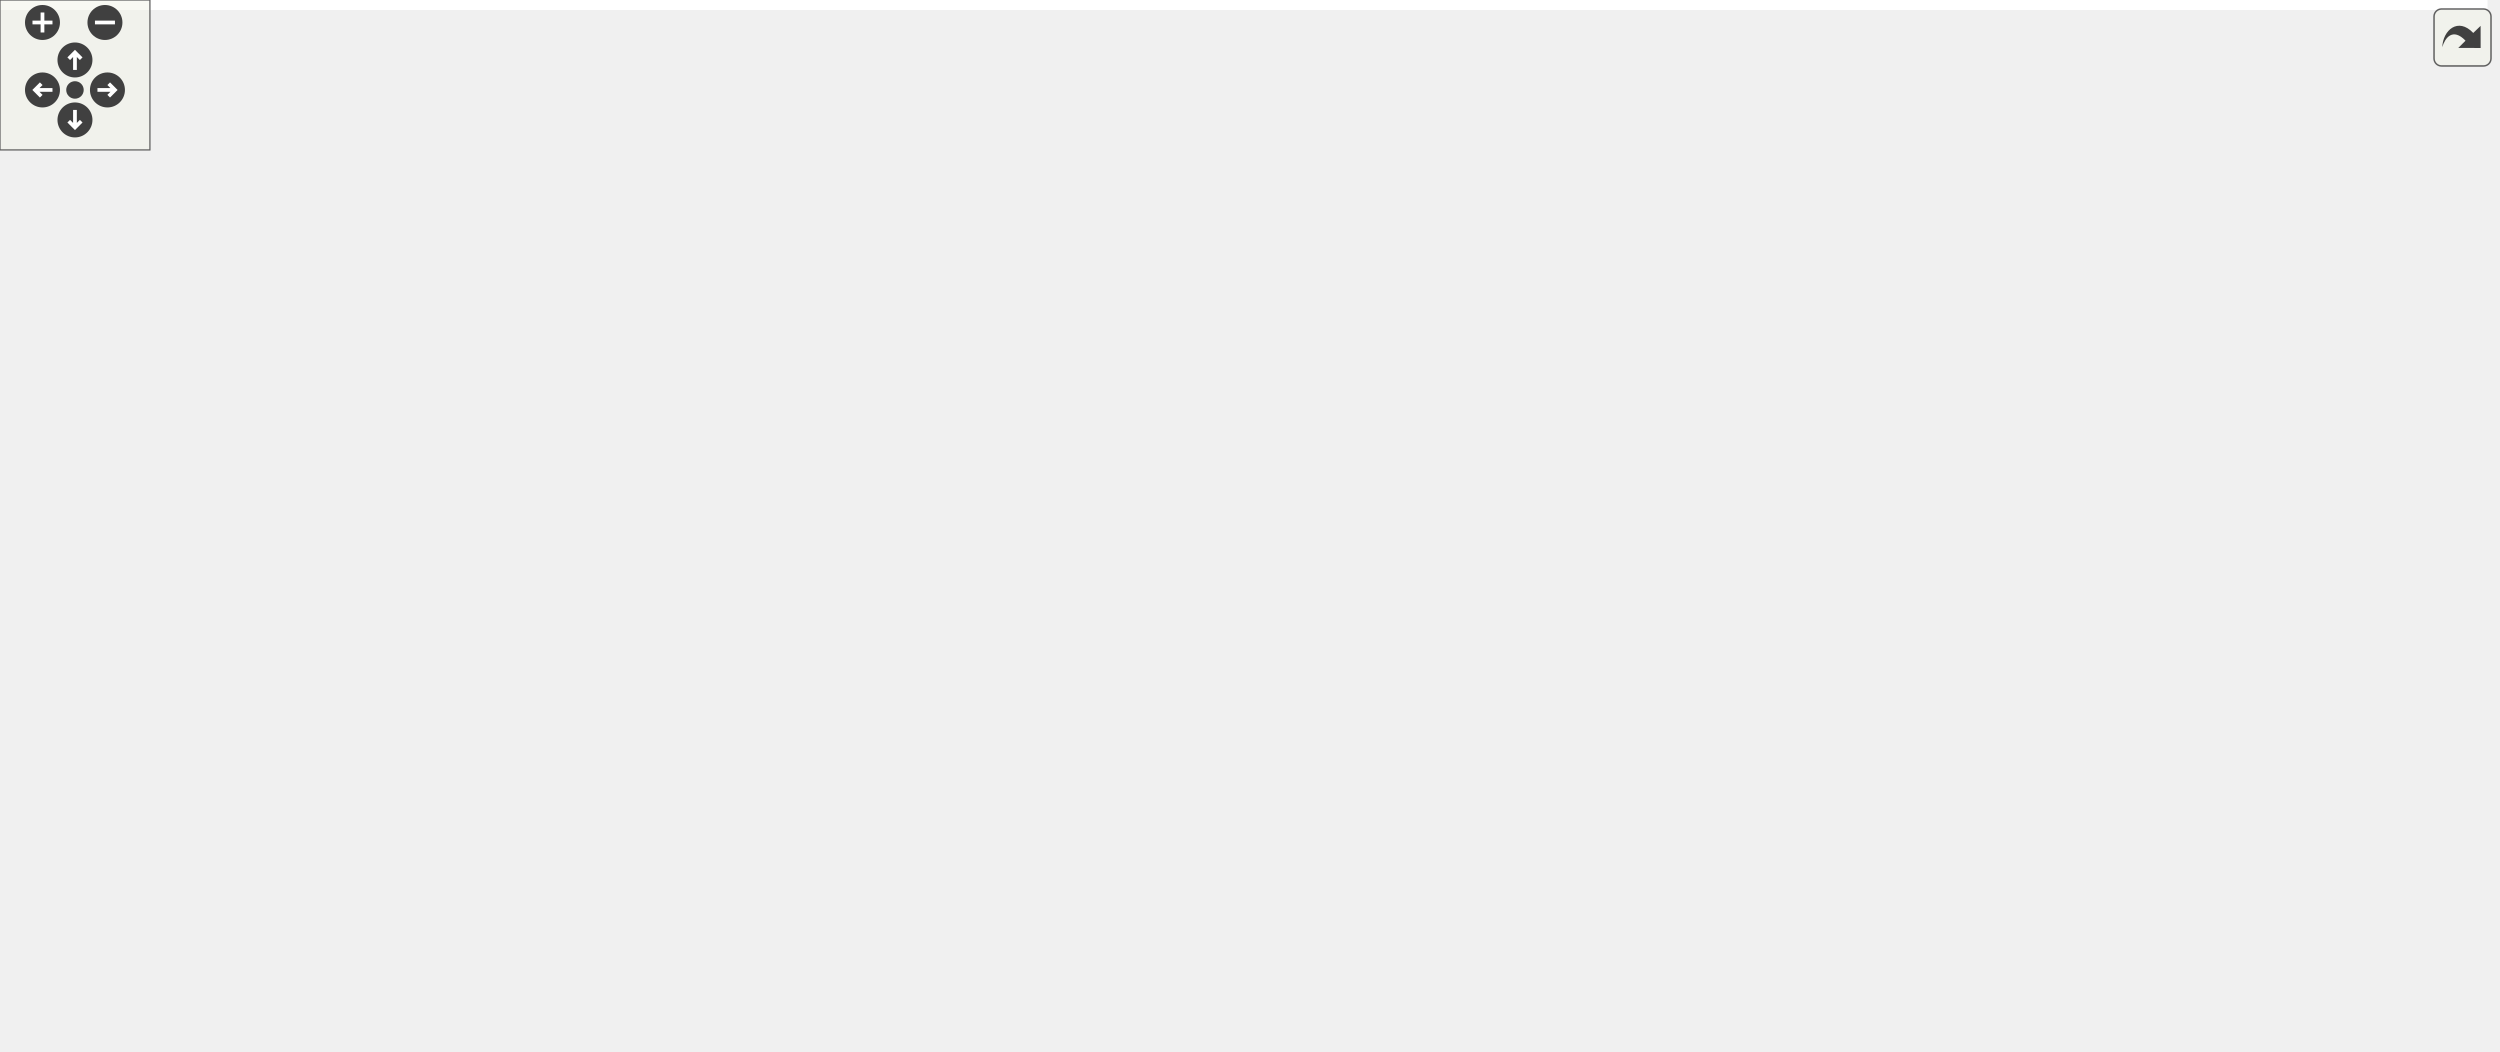
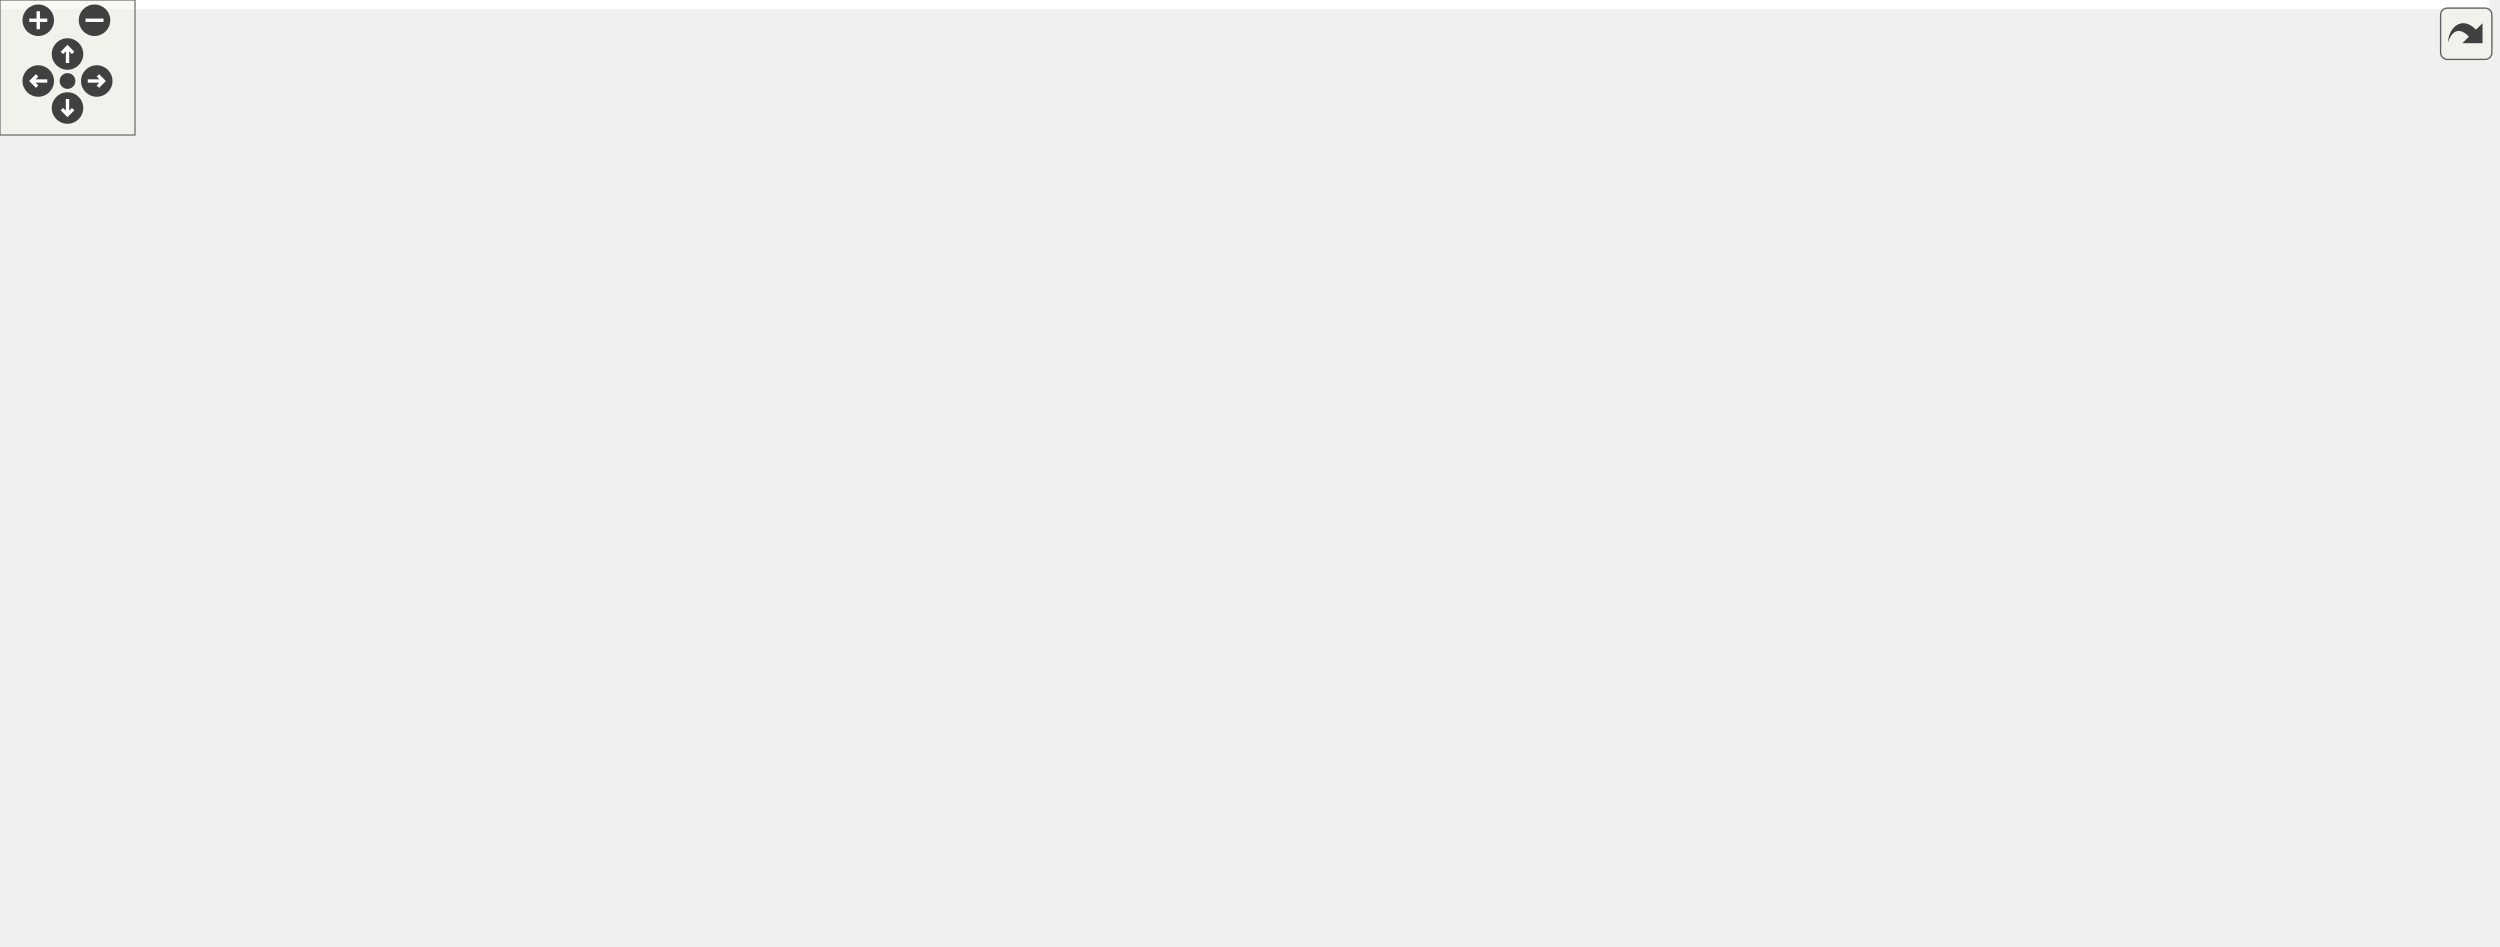
<svg xmlns="http://www.w3.org/2000/svg" xmlns:xlink="http://www.w3.org/1999/xlink" id="main" version="1.1" xml:space="preserve">
  <style type="text/css">
.edge:hover path { stroke: red; }
.edge:hover polygon { stroke: red; fill: red; }
</style>
  <defs>
    <circle id="rim" cx="0" cy="0" r="7" />
    <circle id="rim2" cx="0" cy="0" r="3.5" />
    <g id="zoomPlus">
      <use xlink:href="#rim" fill="#404040">
        <set attributeName="fill" to="#808080" begin="zoomplus.mouseover" end="zoomplus.mouseout" />
      </use>
      <path d="M-4,0h8M0,-4v8" fill="none" stroke="white" stroke-width="1.5" pointer-events="none" />
    </g>
    <g id="zoomMin">
      <use xlink:href="#rim" fill="#404040">
        <set attributeName="fill" to="#808080" begin="zoomminus.mouseover" end="zoomminus.mouseout" />
      </use>
      <path d="M-4,0h8" fill="none" stroke="white" stroke-width="1.5" pointer-events="none" />
    </g>
    <g id="dirArrow">
      <path fill="none" stroke="white" stroke-width="1.5" d="M0,-3.0v7 M-2.5,-0.5L0,-3.0L2.5,-0.5" />
    </g>
    <g id="resetDef">
      <use xlink:href="#rim2" fill="#404040">
        <set attributeName="fill" to="#808080" begin="reset.mouseover" end="reset.mouseout" />
      </use>
    </g>
  </defs>
  <svg id="graph" class="graph">
    <g id="viewport">
-       <polygon fill="white" stroke="transparent" points="-4,4 -4,-360 995.5,-360 995.5,4 -4,4" />
+       <polygon fill="white" stroke="transparent" points="-4,4 -4,-360 1106,-360 1106,4 -4,4" />
      <g id="node1" class="node">
        <g id="a_node1">
          <a xlink:title="This file declares the class AutoComplete.">
-             <polygon fill="#bfbfbf" stroke="black" points="513.5,-336.5 513.5,-355.5 624.5,-355.5 624.5,-336.5 513.5,-336.5" />
-             <text text-anchor="middle" x="569" y="-343.5" font-family="Helvetica,sans-Serif" font-size="10.00">src/Autocomplete.h</text>
+             <polygon fill="#bfbfbf" stroke="black" points="155.5,-336.5 155.5,-355.5 266.5,-355.5 266.5,-336.5 155.5,-336.5" />
+             <text text-anchor="middle" x="211" y="-343.5" font-family="Helvetica,sans-Serif" font-size="10.00">src/Autocomplete.h</text>
          </a>
        </g>
      </g>
      <g id="node2" class="node">
        <g id="a_node2">
          <a xlink:href="Autocomplete_8cpp.html" target="_top" xlink:title="This file defines the class AutoComplete.">
-             <polygon fill="white" stroke="black" points="358,-280.5 358,-299.5 480,-299.5 480,-280.5 358,-280.5" />
-             <text text-anchor="middle" x="419" y="-287.5" font-family="Helvetica,sans-Serif" font-size="10.00">src/Autocomplete.cpp</text>
+             <polygon fill="white" stroke="black" points="0,-280.5 0,-299.5 122,-299.5 122,-280.5 0,-280.5" />
+             <text text-anchor="middle" x="61" y="-287.5" font-family="Helvetica,sans-Serif" font-size="10.00">src/Autocomplete.cpp</text>
          </a>
        </g>
      </g>
      <g id="edge1" class="edge">
-         <path fill="none" stroke="midnightblue" d="M535.78,-333.04C507.55,-322.88 467.74,-308.55 442.66,-299.52" />
-         <polygon fill="midnightblue" stroke="midnightblue" points="534.64,-336.35 545.23,-336.44 537.01,-329.76 534.64,-336.35" />
+         <path fill="none" stroke="midnightblue" d="M177.78,-333.04C149.55,-322.88 109.74,-308.55 84.66,-299.52" />
+         <polygon fill="midnightblue" stroke="midnightblue" points="176.64,-336.35 187.23,-336.44 179.01,-329.76 176.64,-336.35" />
      </g>
      <g id="node3" class="node">
        <g id="a_node3">
          <a xlink:href="AutocompletePopup_8h.html" target="_top" xlink:title="The first number that is open for dynamic ID assignment.">
-             <polygon fill="white" stroke="black" points="498.5,-280.5 498.5,-299.5 639.5,-299.5 639.5,-280.5 498.5,-280.5" />
-             <text text-anchor="middle" x="569" y="-287.5" font-family="Helvetica,sans-Serif" font-size="10.00">src/AutocompletePopup.h</text>
+             <polygon fill="white" stroke="black" points="140.5,-280.5 140.5,-299.5 281.5,-299.5 281.5,-280.5 140.5,-280.5" />
+             <text text-anchor="middle" x="211" y="-287.5" font-family="Helvetica,sans-Serif" font-size="10.00">src/AutocompletePopup.h</text>
          </a>
        </g>
      </g>
      <g id="edge2" class="edge">
-         <path fill="none" stroke="midnightblue" d="M569,-325.8C569,-316.91 569,-306.78 569,-299.75" />
-         <polygon fill="midnightblue" stroke="midnightblue" points="565.5,-326.08 569,-336.08 572.5,-326.08 565.5,-326.08" />
+         <path fill="none" stroke="midnightblue" d="M211,-325.8C211,-316.91 211,-306.78 211,-299.75" />
+         <polygon fill="midnightblue" stroke="midnightblue" points="207.5,-326.08 211,-336.08 214.5,-326.08 207.5,-326.08" />
      </g>
      <g id="node5" class="node">
        <g id="a_node5">
          <a xlink:href="Worksheet_8h.html" target="_top" xlink:title="This file defines the class Worksheet.">
-             <polygon fill="white" stroke="black" points="620.5,-224.5 620.5,-243.5 715.5,-243.5 715.5,-224.5 620.5,-224.5" />
-             <text text-anchor="middle" x="668" y="-231.5" font-family="Helvetica,sans-Serif" font-size="10.00">src/Worksheet.h</text>
+             <polygon fill="white" stroke="black" points="262.5,-224.5 262.5,-243.5 357.5,-243.5 357.5,-224.5 262.5,-224.5" />
+             <text text-anchor="middle" x="310" y="-231.5" font-family="Helvetica,sans-Serif" font-size="10.00">src/Worksheet.h</text>
          </a>
        </g>
      </g>
      <g id="edge26" class="edge">
-         <path fill="none" stroke="midnightblue" d="M603.46,-332.31C619.02,-325 636.47,-314.38 648,-300 661.59,-283.05 665.98,-256.89 667.37,-243.51" />
-         <polygon fill="midnightblue" stroke="midnightblue" points="601.82,-329.2 594.08,-336.43 604.64,-335.61 601.82,-329.2" />
+         <path fill="none" stroke="midnightblue" d="M245.46,-332.31C261.02,-325 278.47,-314.38 290,-300 303.59,-283.05 307.98,-256.89 309.37,-243.51" />
+         <polygon fill="midnightblue" stroke="midnightblue" points="243.82,-329.2 236.08,-336.43 246.64,-335.61 243.82,-329.2" />
      </g>
      <g id="node4" class="node">
        <g id="a_node4">
          <a xlink:href="AutocompletePopup_8cpp.html" target="_top" xlink:title="This file defines the class AutocompletePopup.">
-             <polygon fill="white" stroke="black" points="0,-112.5 0,-131.5 152,-131.5 152,-112.5 0,-112.5" />
-             <text text-anchor="middle" x="76" y="-119.5" font-family="Helvetica,sans-Serif" font-size="10.00">src/AutocompletePopup.cpp</text>
+             <polygon fill="white" stroke="black" points="338,-112.5 338,-131.5 490,-131.5 490,-112.5 338,-112.5" />
+             <text text-anchor="middle" x="414" y="-119.5" font-family="Helvetica,sans-Serif" font-size="10.00">src/AutocompletePopup.cpp</text>
          </a>
        </g>
      </g>
      <g id="edge3" class="edge">
-         <path fill="none" stroke="midnightblue" d="M533.9,-277.18C439.71,-245.47 183,-159.03 101.32,-131.52" />
-         <polygon fill="midnightblue" stroke="midnightblue" points="532.94,-280.55 543.53,-280.42 535.17,-273.92 532.94,-280.55" />
+         <path fill="none" stroke="midnightblue" d="M186.38,-275.13C148.81,-252.27 84.78,-205.47 117,-168 144.92,-135.53 259.28,-126.2 337.66,-123.68" />
+         <polygon fill="midnightblue" stroke="midnightblue" points="184.89,-278.32 195.28,-280.41 188.46,-272.3 184.89,-278.32" />
      </g>
      <g id="edge4" class="edge">
-         <path fill="none" stroke="midnightblue" d="M593.84,-275.45C612.11,-265.48 636.42,-252.23 652.13,-243.65" />
-         <polygon fill="midnightblue" stroke="midnightblue" points="592.01,-272.46 584.91,-280.32 595.36,-278.61 592.01,-272.46" />
+         <path fill="none" stroke="midnightblue" d="M235.84,-275.45C254.11,-265.48 278.42,-252.23 294.13,-243.65" />
+         <polygon fill="midnightblue" stroke="midnightblue" points="234.01,-272.46 226.91,-280.32 237.36,-278.61 234.01,-272.46" />
      </g>
      <g id="node6" class="node">
        <g id="a_node6">
          <a xlink:href="ConfigDialogue_8h.html" target="_top" xlink:title="The configuration dialog.">
-             <polygon fill="white" stroke="black" points="836.5,-56.5 836.5,-75.5 991.5,-75.5 991.5,-56.5 836.5,-56.5" />
-             <text text-anchor="middle" x="914" y="-63.5" font-family="Helvetica,sans-Serif" font-size="10.00">src/dialogs/ConfigDialogue.h</text>
+             <polygon fill="white" stroke="black" points="385.5,-56.5 385.5,-75.5 540.5,-75.5 540.5,-56.5 385.5,-56.5" />
+             <text text-anchor="middle" x="463" y="-63.5" font-family="Helvetica,sans-Serif" font-size="10.00">src/dialogs/ConfigDialogue.h</text>
          </a>
        </g>
      </g>
      <g id="edge5" class="edge">
-         <path fill="none" stroke="midnightblue" d="M703.19,-221C724.23,-213.08 751.06,-201.67 773,-188 828.86,-153.21 885.23,-97.03 905.82,-75.64" />
-         <polygon fill="midnightblue" stroke="midnightblue" points="701.86,-217.76 693.67,-224.49 704.27,-224.33 701.86,-217.76" />
+         <path fill="none" stroke="midnightblue" d="M307.44,-214.45C304.94,-188.43 304.5,-141.01 329,-112 345.07,-92.97 369.46,-81.96 393.05,-75.59" />
+         <polygon fill="midnightblue" stroke="midnightblue" points="303.97,-214.95 308.61,-224.47 310.93,-214.13 303.97,-214.95" />
      </g>
      <g id="node9" class="node">
        <g id="a_node9">
          <a xlink:href="Printout_8cpp.html" target="_top" xlink:title="This file defines the class MathPrintOut.">
-             <polygon fill="white" stroke="black" points="590.5,-168.5 590.5,-187.5 745.5,-187.5 745.5,-168.5 590.5,-168.5" />
-             <text text-anchor="middle" x="668" y="-175.5" font-family="Helvetica,sans-Serif" font-size="10.00">src/graphical_io/Printout.cpp</text>
+             <polygon fill="white" stroke="black" points="126.5,-168.5 126.5,-187.5 281.5,-187.5 281.5,-168.5 126.5,-168.5" />
+             <text text-anchor="middle" x="204" y="-175.5" font-family="Helvetica,sans-Serif" font-size="10.00">src/graphical_io/Printout.cpp</text>
          </a>
        </g>
      </g>
      <g id="edge8" class="edge">
-         <path fill="none" stroke="midnightblue" d="M668,-213.8C668,-204.91 668,-194.78 668,-187.75" />
-         <polygon fill="midnightblue" stroke="midnightblue" points="664.5,-214.08 668,-224.08 671.5,-214.08 664.5,-214.08" />
+         <path fill="none" stroke="midnightblue" d="M283.94,-219.73C264.32,-209.73 237.97,-196.31 220.99,-187.65" />
+         <polygon fill="midnightblue" stroke="midnightblue" points="282.47,-222.9 292.97,-224.32 285.65,-216.67 282.47,-222.9" />
      </g>
      <g id="node10" class="node">
        <g id="a_node10">
+           <a xlink:href="wxMaximaFrame_8h.html" target="_top" xlink:title="This file declares the class wxMaximaFrame.">
+             <polygon fill="white" stroke="black" points="620,-168.5 620,-187.5 748,-187.5 748,-168.5 620,-168.5" />
+             <text text-anchor="middle" x="684" y="-175.5" font-family="Helvetica,sans-Serif" font-size="10.00">src/wxMaximaFrame.h</text>
+           </a>
+         </g>
+       </g>
+       <g id="edge9" class="edge">
+         <path fill="none" stroke="midnightblue" d="M367.69,-224.67C437.49,-214.59 554.39,-197.71 624.84,-187.54" />
+         <polygon fill="midnightblue" stroke="midnightblue" points="367.14,-221.21 357.75,-226.11 368.14,-228.14 367.14,-221.21" />
+       </g>
+       <g id="node16" class="node">
+         <g id="a_node16">
          <a xlink:href="Worksheet_8cpp.html" target="_top" xlink:title="This file defines the class Worksheet.">
-             <polygon fill="white" stroke="black" points="712,-56.5 712,-75.5 818,-75.5 818,-56.5 712,-56.5" />
-             <text text-anchor="middle" x="765" y="-63.5" font-family="Helvetica,sans-Serif" font-size="10.00">src/Worksheet.cpp</text>
-           </a>
-         </g>
-       </g>
-       <g id="edge9" class="edge">
-         <path fill="none" stroke="midnightblue" d="M710.17,-220.72C726.52,-213.79 743.74,-203.34 754,-188 777.93,-152.24 770.71,-96.63 766.78,-75.52" />
-         <polygon fill="midnightblue" stroke="midnightblue" points="708.75,-217.52 700.71,-224.41 711.3,-224.04 708.75,-217.52" />
-       </g>
-       <g id="node11" class="node">
-         <g id="a_node11">
-           <a xlink:href="wxMaximaFrame_8h.html" target="_top" xlink:title="This file declares the class wxMaximaFrame.">
-             <polygon fill="white" stroke="black" points="444,-168.5 444,-187.5 572,-187.5 572,-168.5 444,-168.5" />
-             <text text-anchor="middle" x="508" y="-175.5" font-family="Helvetica,sans-Serif" font-size="10.00">src/wxMaximaFrame.h</text>
-           </a>
-         </g>
-       </g>
-       <g id="edge10" class="edge">
-         <path fill="none" stroke="midnightblue" d="M632.95,-221.17C602.83,-211 560.1,-196.59 533.23,-187.52" />
-         <polygon fill="midnightblue" stroke="midnightblue" points="632.05,-224.56 642.65,-224.44 634.29,-217.93 632.05,-224.56" />
+             <polygon fill="white" stroke="black" points="996,-56.5 996,-75.5 1102,-75.5 1102,-56.5 996,-56.5" />
+             <text text-anchor="middle" x="1049" y="-63.5" font-family="Helvetica,sans-Serif" font-size="10.00">src/Worksheet.cpp</text>
+           </a>
+         </g>
+       </g>
+       <g id="edge25" class="edge">
+         <path fill="none" stroke="midnightblue" d="M367.77,-229.54C534.35,-218.97 1006.52,-184.58 1050,-132 1063.23,-116 1056.93,-89.42 1052.33,-75.74" />
+         <polygon fill="midnightblue" stroke="midnightblue" points="367.48,-226.05 357.72,-230.17 367.92,-233.04 367.48,-226.05" />
      </g>
      <g id="node7" class="node">
        <g id="a_node7">
          <a xlink:href="main_8cpp.html" target="_top" xlink:title="The file that defines the starting point of the program.">
-             <polygon fill="white" stroke="black" points="569.5,-0.5 569.5,-19.5 648.5,-19.5 648.5,-0.5 569.5,-0.5" />
-             <text text-anchor="middle" x="609" y="-7.5" font-family="Helvetica,sans-Serif" font-size="10.00">src/main.cpp</text>
+             <polygon fill="white" stroke="black" points="600.5,-0.5 600.5,-19.5 679.5,-19.5 679.5,-0.5 600.5,-0.5" />
+             <text text-anchor="middle" x="640" y="-7.5" font-family="Helvetica,sans-Serif" font-size="10.00">src/main.cpp</text>
          </a>
        </g>
      </g>
      <g id="edge6" class="edge">
-         <path fill="none" stroke="midnightblue" d="M854.88,-54.74C802.97,-45.7 725.45,-32.12 658,-20 654.94,-19.45 651.76,-18.88 648.58,-18.3" />
-         <polygon fill="midnightblue" stroke="midnightblue" points="854.45,-58.22 864.9,-56.48 855.65,-51.32 854.45,-58.22" />
+         <path fill="none" stroke="midnightblue" d="M500.9,-53.44C534.28,-43.26 582.1,-28.66 612.09,-19.52" />
+         <polygon fill="midnightblue" stroke="midnightblue" points="499.59,-50.18 491.05,-56.44 501.63,-56.87 499.59,-50.18" />
      </g>
      <g id="node8" class="node">
        <g id="a_node8">
          <a xlink:href="wxMaxima_8cpp.html" target="_top" xlink:title="This file defines the contents of the class wxMaxima that contains most of the program's logic.">
-             <polygon fill="white" stroke="black" points="667,-0.5 667,-19.5 775,-19.5 775,-0.5 667,-0.5" />
-             <text text-anchor="middle" x="721" y="-7.5" font-family="Helvetica,sans-Serif" font-size="10.00">src/wxMaxima.cpp</text>
+             <polygon fill="white" stroke="black" points="698,-0.5 698,-19.5 806,-19.5 806,-0.5 698,-0.5" />
+             <text text-anchor="middle" x="752" y="-7.5" font-family="Helvetica,sans-Serif" font-size="10.00">src/wxMaxima.cpp</text>
          </a>
        </g>
      </g>
      <g id="edge7" class="edge">
-         <path fill="none" stroke="midnightblue" d="M873.61,-53.7C837.18,-43.51 784.41,-28.74 751.44,-19.52" />
-         <polygon fill="midnightblue" stroke="midnightblue" points="872.85,-57.12 883.42,-56.44 874.73,-50.38 872.85,-57.12" />
+         <path fill="none" stroke="midnightblue" d="M518.66,-54.6C573.27,-44.4 655.57,-29.02 706.42,-19.52" />
+         <polygon fill="midnightblue" stroke="midnightblue" points="517.98,-51.17 508.79,-56.44 519.27,-58.05 517.98,-51.17" />
+       </g>
+       <g id="edge10" class="edge">
+         <path fill="none" stroke="midnightblue" d="M631.37,-166.47C580.34,-156.27 503.9,-140.98 456.58,-131.52" />
+         <polygon fill="midnightblue" stroke="midnightblue" points="630.73,-169.91 641.22,-168.44 632.1,-163.05 630.73,-169.91" />
+       </g>
+       <g id="node11" class="node">
+         <g id="a_node11">
+           <a xlink:href="EditorCell_8cpp.html" target="_top" xlink:title="This file defines the class EditorCell.">
+             <polygon fill="white" stroke="black" points="558.5,-56.5 558.5,-75.5 685.5,-75.5 685.5,-56.5 558.5,-56.5" />
+             <text text-anchor="middle" x="622" y="-63.5" font-family="Helvetica,sans-Serif" font-size="10.00">src/cells/EditorCell.cpp</text>
+           </a>
+         </g>
      </g>
      <g id="edge11" class="edge">
-         <path fill="none" stroke="midnightblue" d="M433.62,-167.7C352.25,-157.53 222.94,-141.37 144.13,-131.52" />
-         <polygon fill="midnightblue" stroke="midnightblue" points="433.43,-171.21 443.79,-168.97 434.3,-164.26 433.43,-171.21" />
-       </g>
-       <g id="edge24" class="edge">
-         <path fill="none" stroke="midnightblue" d="M567.33,-166.65C614.65,-157.73 676.59,-144.38 699,-132 725.19,-117.54 748.16,-89.78 758.77,-75.68" />
-         <polygon fill="midnightblue" stroke="midnightblue" points="566.66,-163.22 557.47,-168.49 567.94,-170.1 566.66,-163.22" />
+         <path fill="none" stroke="midnightblue" d="M609.74,-172.33C582.38,-166.56 553.96,-154.93 537,-132 518.27,-106.68 561.61,-86.4 593.03,-75.58" />
+         <polygon fill="midnightblue" stroke="midnightblue" points="609.27,-175.8 619.74,-174.19 610.56,-168.92 609.27,-175.8" />
      </g>
      <g id="node12" class="node">
        <g id="a_node12">
-           <a xlink:href="EditorCell_8cpp.html" target="_top" xlink:title="This file defines the class EditorCell.">
-             <polygon fill="white" stroke="black" points="490.5,-56.5 490.5,-75.5 617.5,-75.5 617.5,-56.5 490.5,-56.5" />
-             <text text-anchor="middle" x="554" y="-63.5" font-family="Helvetica,sans-Serif" font-size="10.00">src/cells/EditorCell.cpp</text>
+           <a xlink:href="main_8h.html" target="_top" xlink:title="This file declares the class wxMaxima that contains most of the program's logic.">
+             <polygon fill="white" stroke="black" points="780,-56.5 780,-75.5 848,-75.5 848,-56.5 780,-56.5" />
+             <text text-anchor="middle" x="814" y="-63.5" font-family="Helvetica,sans-Serif" font-size="10.00">src/main.h</text>
          </a>
        </g>
      </g>
      <g id="edge12" class="edge">
-         <path fill="none" stroke="midnightblue" d="M519.2,-159.74C524.18,-151.56 529.85,-141.51 534,-132 542.49,-112.52 548.93,-88.3 552,-75.63" />
-         <polygon fill="midnightblue" stroke="midnightblue" points="516.15,-158.02 513.79,-168.34 522.08,-161.74 516.15,-158.02" />
-       </g>
-       <g id="node13" class="node">
-         <g id="a_node13">
-           <a xlink:href="main_8h.html" target="_top" xlink:title="This file declares the class wxMaxima that contains most of the program's logic.">
-             <polygon fill="white" stroke="black" points="404,-56.5 404,-75.5 472,-75.5 472,-56.5 404,-56.5" />
-             <text text-anchor="middle" x="438" y="-63.5" font-family="Helvetica,sans-Serif" font-size="10.00">src/main.h</text>
-           </a>
-         </g>
-       </g>
-       <g id="edge13" class="edge">
-         <path fill="none" stroke="midnightblue" d="M509.53,-158.14C509.77,-144.43 508.21,-125.93 500,-112 490.14,-95.27 471.36,-82.99 457.04,-75.52" />
-         <polygon fill="midnightblue" stroke="midnightblue" points="506.03,-158.15 509.02,-168.31 513.02,-158.5 506.03,-158.15" />
+         <path fill="none" stroke="midnightblue" d="M757.77,-165.56C777.32,-158.93 796.45,-148.48 809,-132 821.62,-115.43 818.68,-89.1 816.03,-75.6" />
+         <polygon fill="midnightblue" stroke="midnightblue" points="756.7,-162.23 748.17,-168.52 758.76,-168.92 756.7,-162.23" />
+       </g>
+       <g id="node14" class="node">
+         <g id="a_node14">
+           <a xlink:href="GreekSidebar_8cpp.html" target="_top" xlink:title="This file defines the class GreekSidebar.">
+             <polygon fill="white" stroke="black" points="857,-112.5 857,-131.5 1021,-131.5 1021,-112.5 857,-112.5" />
+             <text text-anchor="middle" x="939" y="-119.5" font-family="Helvetica,sans-Serif" font-size="10.00">src/sidebars/GreekSidebar.cpp</text>
+           </a>
+         </g>
+       </g>
+       <g id="edge16" class="edge">
+         <path fill="none" stroke="midnightblue" d="M734.31,-166.35C782.5,-156.14 854.28,-140.94 898.78,-131.52" />
+         <polygon fill="midnightblue" stroke="midnightblue" points="733.46,-162.95 724.41,-168.44 734.91,-169.8 733.46,-162.95" />
      </g>
      <g id="node15" class="node">
        <g id="a_node15">
-           <a xlink:href="GreekSidebar_8cpp.html" target="_top" xlink:title="This file defines the class GreekSidebar.">
-             <polygon fill="white" stroke="black" points="170,-112.5 170,-131.5 334,-131.5 334,-112.5 170,-112.5" />
-             <text text-anchor="middle" x="252" y="-119.5" font-family="Helvetica,sans-Serif" font-size="10.00">src/sidebars/GreekSidebar.cpp</text>
+           <a xlink:href="wxMaxima_8h.html" target="_top" xlink:title="This file declares the class wxMaxima that contains most of the program's logic.">
+             <polygon fill="white" stroke="black" points="703.5,-112.5 703.5,-131.5 800.5,-131.5 800.5,-112.5 703.5,-112.5" />
+             <text text-anchor="middle" x="752" y="-119.5" font-family="Helvetica,sans-Serif" font-size="10.00">src/wxMaxima.h</text>
          </a>
        </g>
      </g>
      <g id="edge17" class="edge">
-         <path fill="none" stroke="midnightblue" d="M457.49,-166.35C409.11,-156.14 337.05,-140.94 292.37,-131.52" />
-         <polygon fill="midnightblue" stroke="midnightblue" points="456.93,-169.8 467.44,-168.44 458.37,-162.95 456.93,-169.8" />
-       </g>
-       <g id="node16" class="node">
-         <g id="a_node16">
-           <a xlink:href="wxMaxima_8h.html" target="_top" xlink:title="This file declares the class wxMaxima that contains most of the program's logic.">
-             <polygon fill="white" stroke="black" points="593.5,-112.5 593.5,-131.5 690.5,-131.5 690.5,-112.5 593.5,-112.5" />
-             <text text-anchor="middle" x="642" y="-119.5" font-family="Helvetica,sans-Serif" font-size="10.00">src/wxMaxima.h</text>
-           </a>
-         </g>
-       </g>
-       <g id="edge18" class="edge">
-         <path fill="none" stroke="midnightblue" d="M538.68,-164.64C563.82,-154.5 598.75,-140.43 620.87,-131.52" />
-         <polygon fill="midnightblue" stroke="midnightblue" points="537.2,-161.46 529.23,-168.44 539.82,-167.95 537.2,-161.46" />
+         <path fill="none" stroke="midnightblue" d="M702.76,-162.1C715,-152.38 730.56,-140.03 740.88,-131.83" />
+         <polygon fill="midnightblue" stroke="midnightblue" points="700.58,-159.36 694.93,-168.32 704.93,-164.85 700.58,-159.36" />
+       </g>
+       <g id="edge24" class="edge">
+         <path fill="none" stroke="midnightblue" d="M758.34,-176.59C847.64,-174.55 990.39,-165.9 1030,-132 1046.61,-117.78 1049.12,-89.91 1049.24,-75.73" />
+         <polygon fill="midnightblue" stroke="midnightblue" points="758.19,-173.09 748.27,-176.8 758.34,-180.09 758.19,-173.09" />
      </g>
      <g id="node17" class="node">
        <g id="a_node17">
          <a xlink:href="wxMaximaFrame_8cpp.html" target="_top" xlink:title="This file defines the class wxMaximaFrame.">
-             <polygon fill="white" stroke="black" points="352.5,-112.5 352.5,-131.5 491.5,-131.5 491.5,-112.5 352.5,-112.5" />
-             <text text-anchor="middle" x="422" y="-119.5" font-family="Helvetica,sans-Serif" font-size="10.00">src/wxMaximaFrame.cpp</text>
-           </a>
-         </g>
-       </g>
-       <g id="edge25" class="edge">
-         <path fill="none" stroke="midnightblue" d="M485.55,-162.9C469.78,-153 449.19,-140.07 435.78,-131.65" />
-         <polygon fill="midnightblue" stroke="midnightblue" points="483.85,-165.97 494.18,-168.32 487.57,-160.04 483.85,-165.97" />
+             <polygon fill="white" stroke="black" points="546.5,-112.5 546.5,-131.5 685.5,-131.5 685.5,-112.5 546.5,-112.5" />
+             <text text-anchor="middle" x="616" y="-119.5" font-family="Helvetica,sans-Serif" font-size="10.00">src/wxMaximaFrame.cpp</text>
+           </a>
+         </g>
+       </g>
+       <g id="edge23" class="edge">
+         <path fill="none" stroke="midnightblue" d="M665.24,-162.1C653,-152.38 637.44,-140.03 627.12,-131.83" />
+         <polygon fill="midnightblue" stroke="midnightblue" points="663.07,-164.85 673.07,-168.32 667.42,-159.36 663.07,-164.85" />
      </g>
      <g id="edge14" class="edge">
-         <path fill="none" stroke="midnightblue" d="M475.04,-53.3C507.26,-43.13 553.19,-28.62 582.03,-19.52" />
-         <polygon fill="midnightblue" stroke="midnightblue" points="473.58,-50.09 465.1,-56.44 475.69,-56.77 473.58,-50.09" />
-       </g>
-       <g id="edge16" class="edge">
-         <path fill="none" stroke="midnightblue" d="M482.46,-55.74C554.87,-41.44 627.79,-27.95 674.04,-19.5" />
-         <polygon fill="midnightblue" stroke="midnightblue" points="481.38,-52.39 472.25,-57.76 482.74,-59.25 481.38,-52.39" />
-       </g>
-       <g id="node14" class="node">
-         <g id="a_node14">
+         <path fill="none" stroke="midnightblue" d="M776.74,-53.44C743.93,-43.26 696.92,-28.66 667.44,-19.52" />
+         <polygon fill="midnightblue" stroke="midnightblue" points="775.84,-56.82 786.43,-56.44 777.92,-50.14 775.84,-56.82" />
+       </g>
+       <g id="edge15" class="edge">
+         <path fill="none" stroke="midnightblue" d="M796.25,-49.54C785.19,-39.91 771.37,-27.87 762.14,-19.83" />
+         <polygon fill="midnightblue" stroke="midnightblue" points="794.2,-52.4 804.04,-56.32 798.8,-47.12 794.2,-52.4" />
+       </g>
+       <g id="node13" class="node">
+         <g id="a_node13">
          <a xlink:href="MaximaManual_8cpp.html" target="_top" xlink:title="This file defines the class MaximaManual.">
-             <polygon fill="white" stroke="black" points="373,-0.5 373,-19.5 503,-19.5 503,-0.5 373,-0.5" />
-             <text text-anchor="middle" x="438" y="-7.5" font-family="Helvetica,sans-Serif" font-size="10.00">src/MaximaManual.cpp</text>
-           </a>
-         </g>
-       </g>
-       <g id="edge15" class="edge">
-         <path fill="none" stroke="midnightblue" d="M438,-45.8C438,-36.91 438,-26.78 438,-19.75" />
-         <polygon fill="midnightblue" stroke="midnightblue" points="434.5,-46.08 438,-56.08 441.5,-46.08 434.5,-46.08" />
+             <polygon fill="white" stroke="black" points="824,-0.5 824,-19.5 954,-19.5 954,-0.5 824,-0.5" />
+             <text text-anchor="middle" x="889" y="-7.5" font-family="Helvetica,sans-Serif" font-size="10.00">src/MaximaManual.cpp</text>
+           </a>
+         </g>
+       </g>
+       <g id="edge13" class="edge">
+         <path fill="none" stroke="midnightblue" d="M834.31,-50.38C847.86,-40.62 865.24,-28.11 876.73,-19.83" />
+         <polygon fill="midnightblue" stroke="midnightblue" points="832.12,-47.64 826.05,-56.32 836.21,-53.32 832.12,-47.64" />
+       </g>
+       <g id="edge20" class="edge">
+         <path fill="none" stroke="midnightblue" d="M738.25,-104.27C726.89,-90.76 710.06,-71.52 694,-56 679.96,-42.43 662.38,-28.24 651.16,-19.51" />
+         <polygon fill="midnightblue" stroke="midnightblue" points="735.79,-106.77 744.87,-112.22 741.17,-102.29 735.79,-106.77" />
+       </g>
+       <g id="edge22" class="edge">
+         <path fill="none" stroke="midnightblue" d="M752,-102.35C752,-78.25 752,-37.31 752,-19.59" />
+         <polygon fill="midnightblue" stroke="midnightblue" points="748.5,-102.37 752,-112.37 755.5,-102.37 748.5,-102.37" />
+       </g>
+       <g id="edge18" class="edge">
+         <path fill="none" stroke="midnightblue" d="M721.91,-108.5C697.54,-98.38 663.86,-84.39 642.5,-75.52" />
+         <polygon fill="midnightblue" stroke="midnightblue" points="720.82,-111.84 731.4,-112.44 723.51,-105.38 720.82,-111.84" />
+       </g>
+       <g id="edge19" class="edge">
+         <path fill="none" stroke="midnightblue" d="M769.75,-105.54C780.81,-95.91 794.63,-83.87 803.86,-75.83" />
+         <polygon fill="midnightblue" stroke="midnightblue" points="767.2,-103.12 761.96,-112.32 771.8,-108.4 767.2,-103.12" />
      </g>
      <g id="edge21" class="edge">
-         <path fill="none" stroke="midnightblue" d="M638.05,-102.41C635.11,-89.32 630.8,-71.45 626,-56 621.99,-43.08 616.24,-28.49 612.57,-19.52" />
-         <polygon fill="midnightblue" stroke="midnightblue" points="634.7,-103.47 640.25,-112.5 641.54,-101.98 634.7,-103.47" />
-       </g>
-       <g id="edge23" class="edge">
-         <path fill="none" stroke="midnightblue" d="M654.24,-103.96C671.36,-80.12 701.82,-37.71 714.83,-19.59" />
-         <polygon fill="midnightblue" stroke="midnightblue" points="651.19,-102.2 648.2,-112.37 656.88,-106.29 651.19,-102.2" />
-       </g>
-       <g id="edge22" class="edge">
-         <path fill="none" stroke="midnightblue" d="M670.77,-108.37C693.81,-98.26 725.48,-84.35 745.6,-75.52" />
-         <polygon fill="midnightblue" stroke="midnightblue" points="669.24,-105.22 661.49,-112.44 672.05,-111.63 669.24,-105.22" />
-       </g>
-       <g id="edge19" class="edge">
-         <path fill="none" stroke="midnightblue" d="M619.02,-106.9C602.89,-97 581.82,-84.07 568.1,-75.65" />
-         <polygon fill="midnightblue" stroke="midnightblue" points="617.51,-110.08 627.86,-112.32 621.17,-104.11 617.51,-110.08" />
-       </g>
-       <g id="edge20" class="edge">
-         <path fill="none" stroke="midnightblue" d="M599.8,-109.83C561.28,-99.63 505.18,-84.78 470.17,-75.52" />
-         <polygon fill="midnightblue" stroke="midnightblue" points="599.11,-113.27 609.68,-112.44 600.9,-106.5 599.11,-113.27" />
+         <path fill="none" stroke="midnightblue" d="M809.2,-110.6C865.33,-100.4 949.9,-85.02 1002.16,-75.52" />
+         <polygon fill="midnightblue" stroke="midnightblue" points="808.27,-107.21 799.06,-112.44 809.53,-114.1 808.27,-107.21" />
      </g>
    </g>
  </svg>
  <g id="navigator" transform="translate(0 0)" fill="#404254">
    <rect fill="#f2f5e9" fill-opacity="0.5" stroke="#606060" stroke-width=".5" x="0" y="0" width="60" height="60" />
    <use id="zoomplus" xlink:href="#zoomPlus" x="17" y="9" />
    <use id="zoomminus" xlink:href="#zoomMin" x="42" y="9" />
    <use id="reset" xlink:href="#resetDef" x="30" y="36" />
    <g id="arrowUp" xlink:href="#dirArrow" transform="translate(30 24)">
      <use xlink:href="#rim" fill="#404040">
        <set attributeName="fill" to="#808080" begin="arrowUp.mouseover" end="arrowUp.mouseout" />
      </use>
      <path fill="none" stroke="white" stroke-width="1.5" d="M0,-3.0v7 M-2.5,-0.5L0,-3.0L2.5,-0.5" />
    </g>
    <g id="arrowRight" xlink:href="#dirArrow" transform="rotate(90) translate(36 -43)">
      <use xlink:href="#rim" fill="#404040">
        <set attributeName="fill" to="#808080" begin="arrowRight.mouseover" end="arrowRight.mouseout" />
      </use>
      <path fill="none" stroke="white" stroke-width="1.5" d="M0,-3.0v7 M-2.5,-0.5L0,-3.0L2.5,-0.5" />
    </g>
    <g id="arrowDown" xlink:href="#dirArrow" transform="rotate(180) translate(-30 -48)">
      <use xlink:href="#rim" fill="#404040">
        <set attributeName="fill" to="#808080" begin="arrowDown.mouseover" end="arrowDown.mouseout" />
      </use>
      <path fill="none" stroke="white" stroke-width="1.5" d="M0,-3.0v7 M-2.5,-0.5L0,-3.0L2.5,-0.5" />
    </g>
    <g id="arrowLeft" xlink:href="#dirArrow" transform="rotate(270) translate(-36 17)">
      <use xlink:href="#rim" fill="#404040">
        <set attributeName="fill" to="#808080" begin="arrowLeft.mouseover" end="arrowLeft.mouseout" />
      </use>
      <path fill="none" stroke="white" stroke-width="1.5" d="M0,-3.0v7 M-2.5,-0.5L0,-3.0L2.5,-0.5" />
    </g>
  </g>
  <svg viewBox="0 0 15 15" width="100%" height="30px" preserveAspectRatio="xMaxYMin meet">
    <g id="arrow_out" transform="scale(0.3 0.3)">
      <a xlink:href="Autocomplete_8h__dep__incl_org.svg" target="_base">
        <rect id="button" ry="5" rx="5" y="6" x="6" height="38" width="38" fill="#f2f5e9" fill-opacity="0.5" stroke="#606060" stroke-width="1.0" />
        <path id="arrow" d="M 11.5,31.437 C 11.94,20.098 22.043,11.323 32.159,21.979 L 37.069,17.246 C 37.069,17.246 37.088,32 37.088,32 L 22.16,31.978 C 22.16,31.978 26.998,27.14 26.998,27.14 C 18.529,18.264 13.292,25.23 11.5,31.437 z" style="fill:#404040;" />
      </a>
    </g>
  </svg>
</svg>
